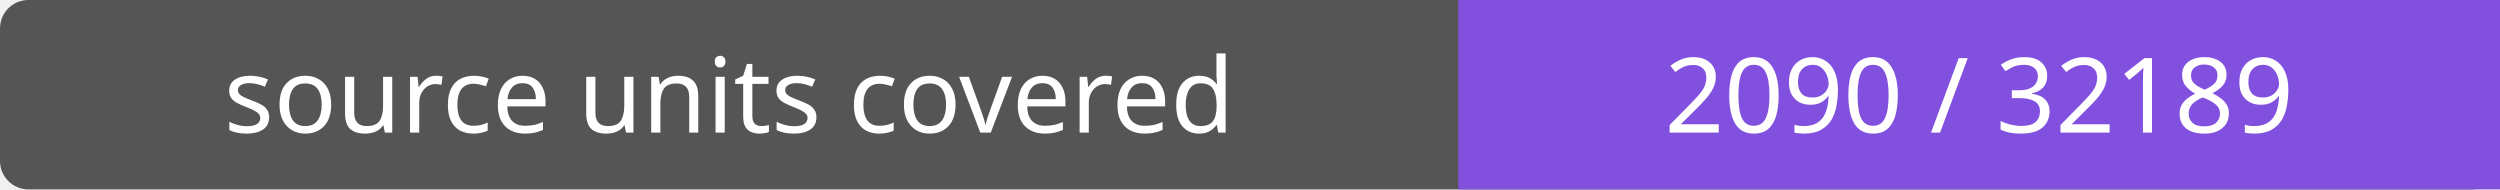
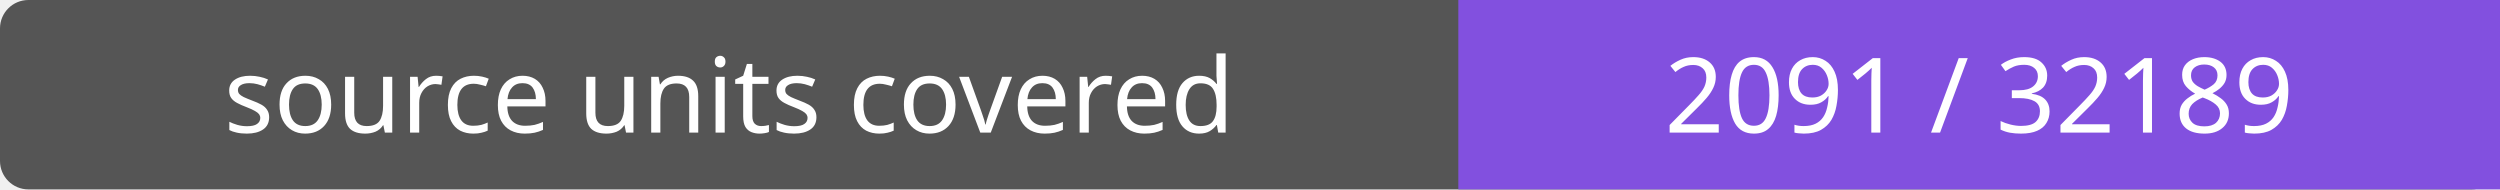
- <svg xmlns="http://www.w3.org/2000/svg" width="264" height="20" role="img" aria-label="source units covered: 2090 / 32189">
+ <svg xmlns="http://www.w3.org/2000/svg" width="264" height="20" role="img" aria-label="source units covered: 2091 / 32189">
  <rect width="264" height="20" rx="3" fill="#555" />
  <path fill="#8250df" d="M154 0h110v20H154z" />
  <g fill="#fff" text-anchor="middle" font-family="Verdana,sans-serif" font-size="11">
    <text x="77.0" y="14">source units covered</text>
-     <text x="209.0" y="14">2090 / 32189</text>
+     <text x="209.0" y="14">2091 / 32189</text>
  </g>
</svg>
